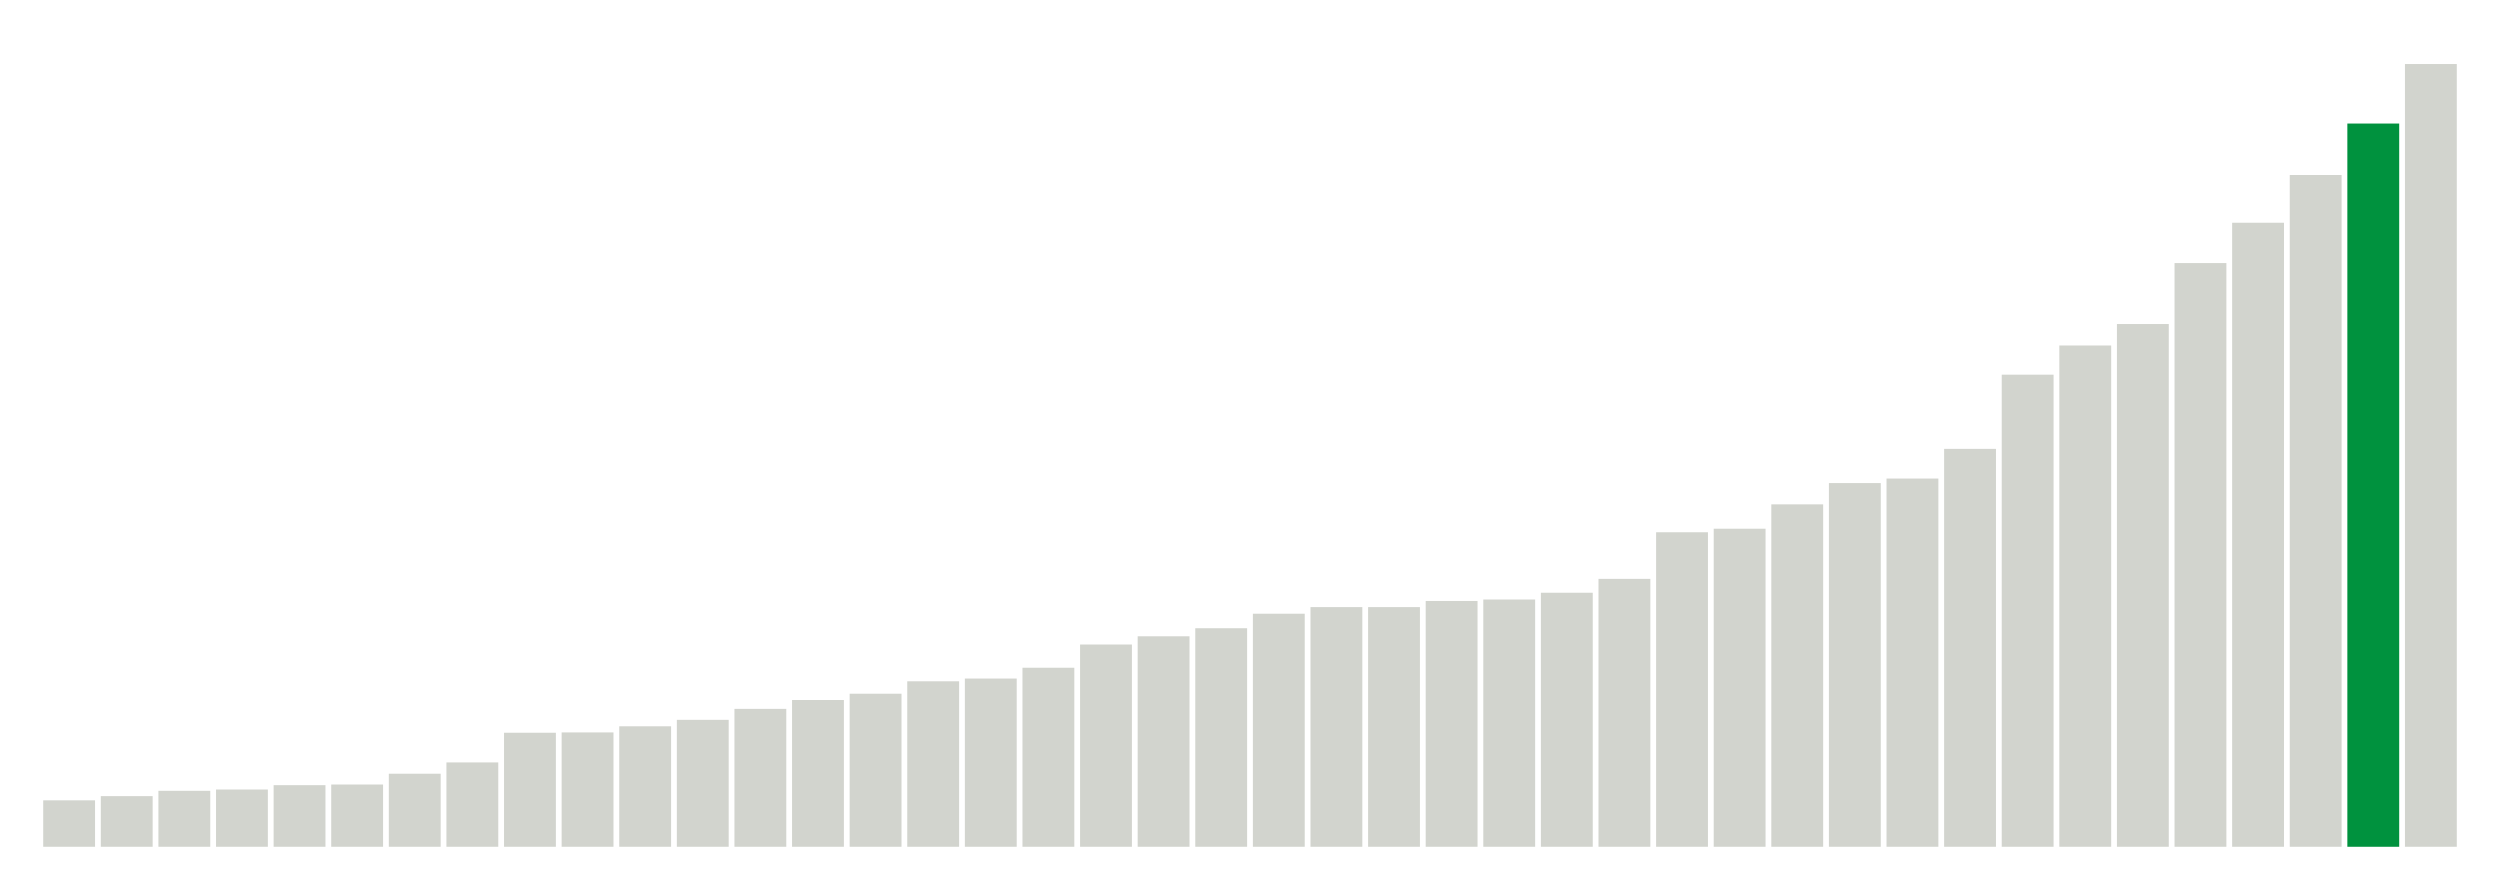
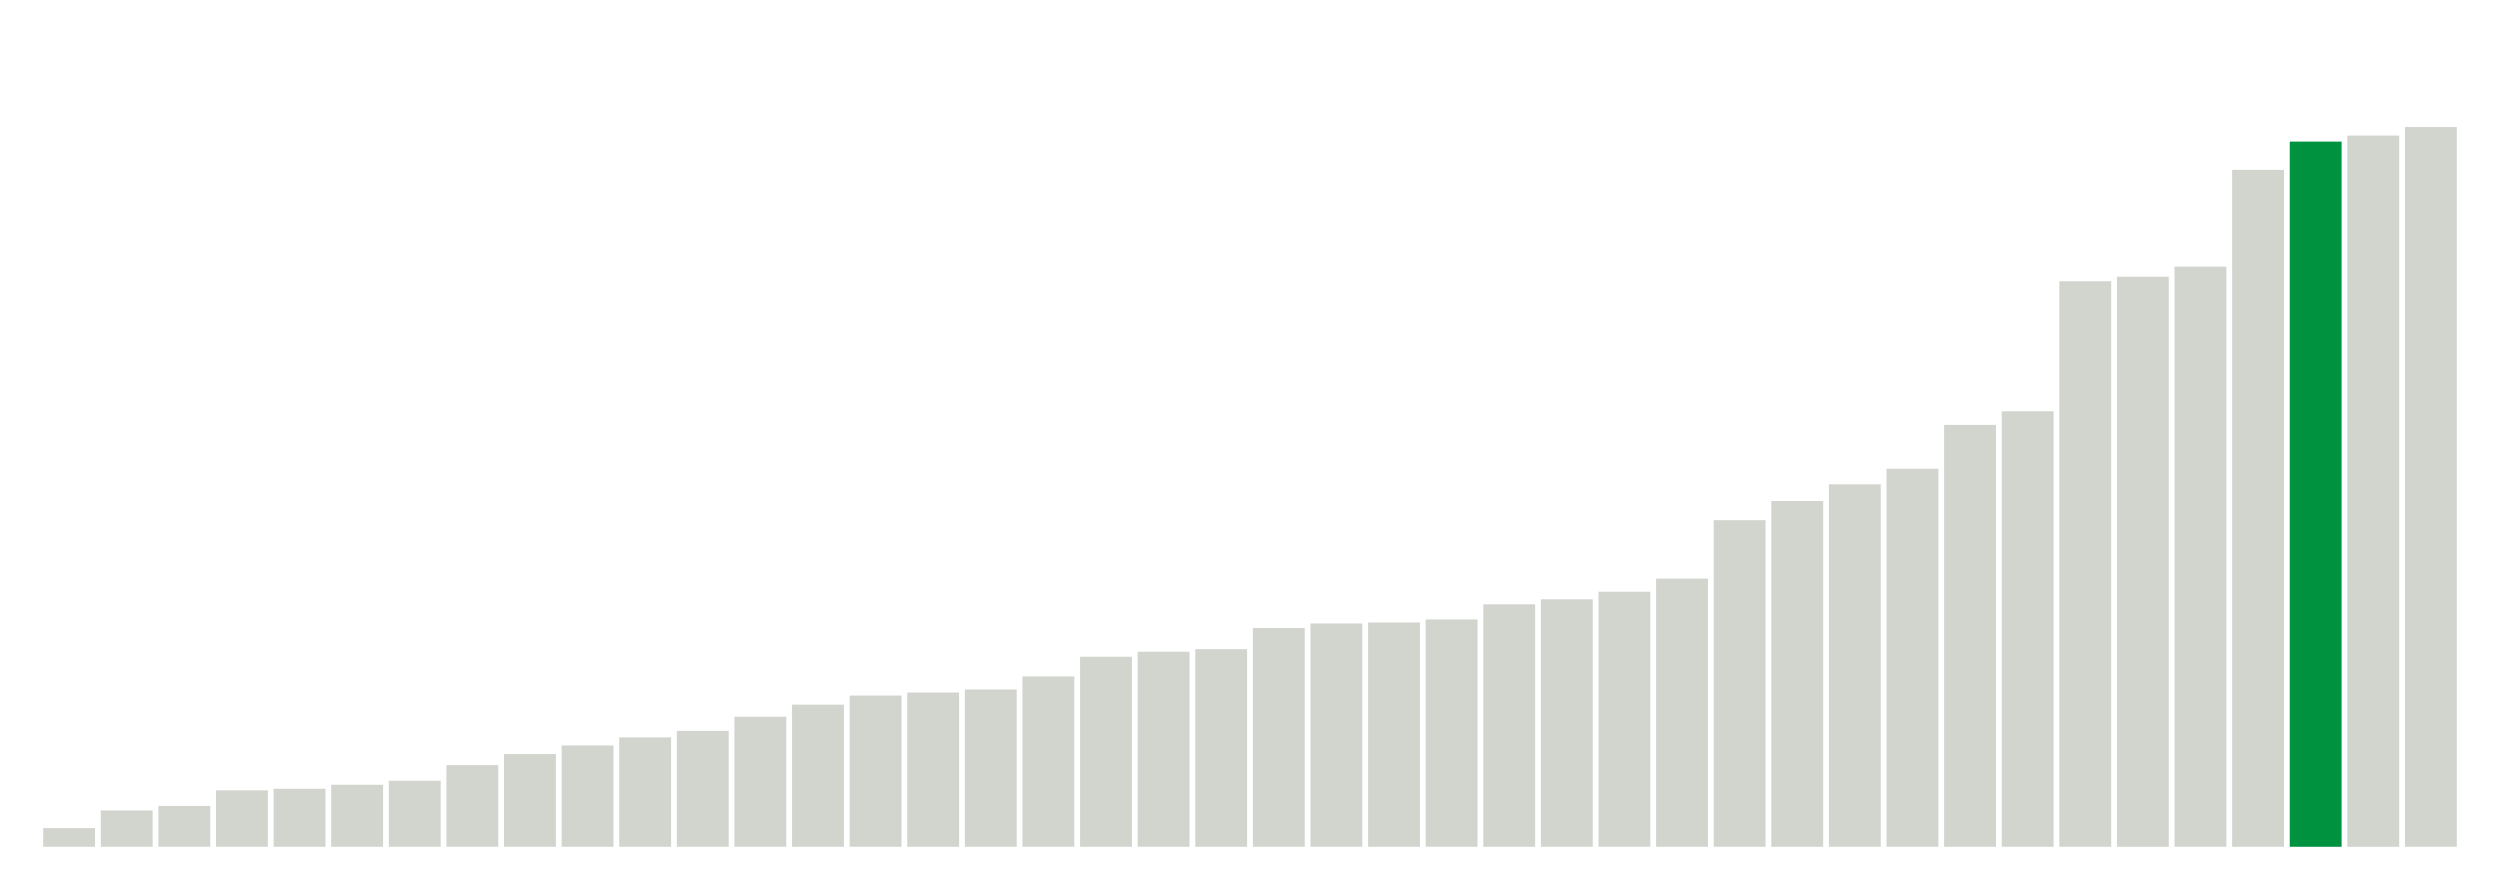
<svg xmlns="http://www.w3.org/2000/svg" version="1.1" class="marks" width="310" height="110">
  <g fill="none" stroke-miterlimit="10" transform="translate(5,5)">
    <g class="mark-group role-frame root" role="graphics-object" aria-roledescription="group mark container">
      <g transform="translate(0,0)">
        <path class="background" aria-hidden="true" d="M0,0h300v100h-300Z" stroke="#ddd" stroke-width="0" />
        <g>
          <g class="mark-rect role-mark marks" role="graphics-object" aria-roledescription="rect mark container">
-             <path aria-label="neighborhood: South Beach - Tottenville; data_value: 28.8" role="graphics-symbol" aria-roledescription="bar" d="M0.357,94.24h6.429v5.76h-6.429Z" fill="#D2D4CE" />
-             <path aria-label="neighborhood: Greenwich Village - SoHo; data_value: 31.4" role="graphics-symbol" aria-roledescription="bar" d="M7.5,93.72h6.429v6.28h-6.429Z" fill="#D2D4CE" />
-             <path aria-label="neighborhood: Willowbrook; data_value: 34.7" role="graphics-symbol" aria-roledescription="bar" d="M14.643,93.06h6.429v6.94h-6.429Z" fill="#D2D4CE" />
-             <path aria-label="neighborhood: Borough Park; data_value: 35.5" role="graphics-symbol" aria-roledescription="bar" d="M21.786,92.9h6.429v7.1h-6.429Z" fill="#D2D4CE" />
-             <path aria-label="neighborhood: Bayside - Little Neck; data_value: 38.2" role="graphics-symbol" aria-roledescription="bar" d="M28.929,92.36h6.429v7.64h-6.429Z" fill="#D2D4CE" />
-             <path aria-label="neighborhood: Bensonhurst - Bay Ridge; data_value: 38.6" role="graphics-symbol" aria-roledescription="bar" d="M36.071,92.28h6.429v7.72h-6.429Z" fill="#D2D4CE" />
-             <path aria-label="neighborhood: Upper East Side; data_value: 45.3" role="graphics-symbol" aria-roledescription="bar" d="M43.214,90.94h6.429v9.06h-6.429Z" fill="#D2D4CE" />
-             <path aria-label="neighborhood: Greenpoint; data_value: 52.3" role="graphics-symbol" aria-roledescription="bar" d="M50.357,89.54h6.429v10.46h-6.429Z" fill="#D2D4CE" />
-             <path aria-label="neighborhood: Flushing - Clearview; data_value: 70.7" role="graphics-symbol" aria-roledescription="bar" d="M57.5,85.86h6.429v14.14h-6.429Z" fill="#D2D4CE" />
-             <path aria-label="neighborhood: Ridgewood - Forest Hills; data_value: 70.9" role="graphics-symbol" aria-roledescription="bar" d="M64.643,85.82h6.429v14.18h-6.429Z" fill="#D2D4CE" />
-             <path aria-label="neighborhood: Coney Island - Sheepshead Bay; data_value: 74.7" role="graphics-symbol" aria-roledescription="bar" d="M71.786,85.06h6.429v14.94h-6.429Z" fill="#D2D4CE" />
-             <path aria-label="neighborhood: Gramercy Park - Murray Hill; data_value: 78.7" role="graphics-symbol" aria-roledescription="bar" d="M78.929,84.26h6.429v15.74h-6.429Z" fill="#D2D4CE" />
-             <path aria-label="neighborhood: Southwest Queens; data_value: 85.5" role="graphics-symbol" aria-roledescription="bar" d="M86.071,82.9h6.429v17.1h-6.429Z" fill="#D2D4CE" />
-             <path aria-label="neighborhood: Sunset Park; data_value: 91" role="graphics-symbol" aria-roledescription="bar" d="M93.214,81.8h6.429v18.2h-6.429Z" fill="#D2D4CE" />
-             <path aria-label="neighborhood: Southeast Queens; data_value: 94.9" role="graphics-symbol" aria-roledescription="bar" d="M100.357,81.02h6.429v18.98h-6.429Z" fill="#D2D4CE" />
-             <path aria-label="neighborhood: Lower Manhattan; data_value: 102.6" role="graphics-symbol" aria-roledescription="bar" d="M107.5,79.48h6.429v20.52h-6.429Z" fill="#D2D4CE" />
-             <path aria-label="neighborhood: Fresh Meadows; data_value: 104.3" role="graphics-symbol" aria-roledescription="bar" d="M114.643,79.14h6.429v20.86h-6.429Z" fill="#D2D4CE" />
-             <path aria-label="neighborhood: Upper West Side; data_value: 111" role="graphics-symbol" aria-roledescription="bar" d="M121.786,77.8h6.429v22.2h-6.429Z" fill="#D2D4CE" />
-             <path aria-label="neighborhood: Long Island City - Astoria; data_value: 125.4" role="graphics-symbol" aria-roledescription="bar" d="M128.929,74.92h6.429v25.08h-6.429Z" fill="#D2D4CE" />
-             <path aria-label="neighborhood: Chelsea - Clinton; data_value: 130.5" role="graphics-symbol" aria-roledescription="bar" d="M136.071,73.9h6.429v26.1h-6.429Z" fill="#D2D4CE" />
-             <path aria-label="neighborhood: Jamaica; data_value: 135.5" role="graphics-symbol" aria-roledescription="bar" d="M143.214,72.9h6.429v27.1h-6.429Z" fill="#D2D4CE" />
-             <path aria-label="neighborhood: Kingsbridge - Riverdale; data_value: 144.5" role="graphics-symbol" aria-roledescription="bar" d="M150.357,71.1h6.429v28.9h-6.429Z" fill="#D2D4CE" />
-             <path aria-label="neighborhood: West Queens; data_value: 148.6" role="graphics-symbol" aria-roledescription="bar" d="M157.5,70.28h6.429v29.72h-6.429Z" fill="#D2D4CE" />
-             <path aria-label="neighborhood: Canarsie - Flatlands; data_value: 148.6" role="graphics-symbol" aria-roledescription="bar" d="M164.643,70.28h6.429v29.72h-6.429Z" fill="#D2D4CE" />
-             <path aria-label="neighborhood: Port Richmond; data_value: 152.4" role="graphics-symbol" aria-roledescription="bar" d="M171.786,69.52h6.429v30.48h-6.429Z" fill="#D2D4CE" />
-             <path aria-label="neighborhood: Downtown - Heights - Slope; data_value: 153.3" role="graphics-symbol" aria-roledescription="bar" d="M178.929,69.34h6.429v30.66h-6.429Z" fill="#D2D4CE" />
-             <path aria-label="neighborhood: Stapleton - St. George; data_value: 157.5" role="graphics-symbol" aria-roledescription="bar" d="M186.071,68.5h6.429v31.5h-6.429Z" fill="#D2D4CE" />
-             <path aria-label="neighborhood: Rockaways; data_value: 166.1" role="graphics-symbol" aria-roledescription="bar" d="M193.214,66.78h6.429v33.22h-6.429Z" fill="#D2D4CE" />
-             <path aria-label="neighborhood: Pelham - Throgs Neck; data_value: 195" role="graphics-symbol" aria-roledescription="bar" d="M200.357,61h6.429v39h-6.429Z" fill="#D2D4CE" />
-             <path aria-label="neighborhood: Washington Heights; data_value: 197.2" role="graphics-symbol" aria-roledescription="bar" d="M207.5,60.56h6.429v39.44h-6.429Z" fill="#D2D4CE" />
-             <path aria-label="neighborhood: Northeast Bronx; data_value: 212.3" role="graphics-symbol" aria-roledescription="bar" d="M214.643,57.54h6.429v42.46h-6.429Z" fill="#D2D4CE" />
-             <path aria-label="neighborhood: East Flatbush - Flatbush; data_value: 225.5" role="graphics-symbol" aria-roledescription="bar" d="M221.786,54.9h6.429v45.1h-6.429Z" fill="#D2D4CE" />
-             <path aria-label="neighborhood: Union Square - Lower East Side; data_value: 228.3" role="graphics-symbol" aria-roledescription="bar" d="M228.929,54.34h6.429v45.66h-6.429Z" fill="#D2D4CE" />
-             <path aria-label="neighborhood: Williamsburg - Bushwick; data_value: 246.7" role="graphics-symbol" aria-roledescription="bar" d="M236.071,50.66h6.429v49.34h-6.429Z" fill="#D2D4CE" />
-             <path aria-label="neighborhood: East New York; data_value: 292.7" role="graphics-symbol" aria-roledescription="bar" d="M243.214,41.46h6.429v58.54h-6.429Z" fill="#D2D4CE" />
-             <path aria-label="neighborhood: Fordham - Bronx Pk; data_value: 310.8" role="graphics-symbol" aria-roledescription="bar" d="M250.357,37.84h6.429v62.16h-6.429Z" fill="#D2D4CE" />
-             <path aria-label="neighborhood: Bedford Stuyvesant - Crown Heights; data_value: 324.1" role="graphics-symbol" aria-roledescription="bar" d="M257.5,35.18h6.429v64.82h-6.429Z" fill="#D2D4CE" />
-             <path aria-label="neighborhood: Crotona -Tremont; data_value: 361.9" role="graphics-symbol" aria-roledescription="bar" d="M264.643,27.62h6.429v72.38h-6.429Z" fill="#D2D4CE" />
-             <path aria-label="neighborhood: High Bridge - Morrisania; data_value: 386.9" role="graphics-symbol" aria-roledescription="bar" d="M271.786,22.62h6.429v77.38h-6.429Z" fill="#D2D4CE" />
-             <path aria-label="neighborhood: Hunts Point - Mott Haven; data_value: 416.5" role="graphics-symbol" aria-roledescription="bar" d="M278.929,16.7h6.429v83.3h-6.429Z" fill="#D2D4CE" />
-             <path aria-label="neighborhood: Central Harlem - Morningside Heights; data_value: 448.4" role="graphics-symbol" aria-roledescription="bar" d="M286.071,10.32h6.429v89.68h-6.429Z" fill="#00923E" />
-             <path aria-label="neighborhood: East Harlem; data_value: 485.3" role="graphics-symbol" aria-roledescription="bar" d="M293.214,2.94h6.429v97.06h-6.429Z" fill="#D2D4CE" />
+             <path aria-label="neighborhood: Bayside - Little Neck; data_value: 3.7" role="graphics-symbol" aria-roledescription="bar" d="M0.357,97.688h6.429v2.312h-6.429Z" fill="#D2D4CE" />
+             <path aria-label="neighborhood: South Beach - Tottenville; data_value: 7.2" role="graphics-symbol" aria-roledescription="bar" d="M7.5,95.5h6.429v4.5h-6.429Z" fill="#D2D4CE" />
+             <path aria-label="neighborhood: Greenwich Village - SoHo; data_value: 8.1" role="graphics-symbol" aria-roledescription="bar" d="M14.643,94.938h6.429v5.062h-6.429Z" fill="#D2D4CE" />
+             <path aria-label="neighborhood: Borough Park; data_value: 11.2" role="graphics-symbol" aria-roledescription="bar" d="M21.786,93h6.429v7h-6.429Z" fill="#D2D4CE" />
+             <path aria-label="neighborhood: Bensonhurst - Bay Ridge; data_value: 11.5" role="graphics-symbol" aria-roledescription="bar" d="M28.929,92.812h6.429v7.188h-6.429Z" fill="#D2D4CE" />
+             <path aria-label="neighborhood: Upper East Side; data_value: 12.3" role="graphics-symbol" aria-roledescription="bar" d="M36.071,92.312h6.429v7.688h-6.429Z" fill="#D2D4CE" />
+             <path aria-label="neighborhood: Greenpoint; data_value: 13.1" role="graphics-symbol" aria-roledescription="bar" d="M43.214,91.812h6.429v8.188h-6.429Z" fill="#D2D4CE" />
+             <path aria-label="neighborhood: Willowbrook; data_value: 16.2" role="graphics-symbol" aria-roledescription="bar" d="M50.357,89.875h6.429v10.125h-6.429Z" fill="#D2D4CE" />
+             <path aria-label="neighborhood: Flushing - Clearview; data_value: 18.4" role="graphics-symbol" aria-roledescription="bar" d="M57.5,88.5h6.429v11.5h-6.429Z" fill="#D2D4CE" />
+             <path aria-label="neighborhood: Ridgewood - Forest Hills; data_value: 20.1" role="graphics-symbol" aria-roledescription="bar" d="M64.643,87.438h6.429v12.562h-6.429Z" fill="#D2D4CE" />
+             <path aria-label="neighborhood: Sunset Park; data_value: 21.7" role="graphics-symbol" aria-roledescription="bar" d="M71.786,86.438h6.429v13.562h-6.429Z" fill="#D2D4CE" />
+             <path aria-label="neighborhood: Lower Manhattan; data_value: 23" role="graphics-symbol" aria-roledescription="bar" d="M78.929,85.625h6.429v14.375h-6.429Z" fill="#D2D4CE" />
+             <path aria-label="neighborhood: Coney Island - Sheepshead Bay; data_value: 25.8" role="graphics-symbol" aria-roledescription="bar" d="M86.071,83.875h6.429v16.125h-6.429Z" fill="#D2D4CE" />
+             <path aria-label="neighborhood: Southwest Queens; data_value: 28.2" role="graphics-symbol" aria-roledescription="bar" d="M93.214,82.375h6.429v17.625h-6.429Z" fill="#D2D4CE" />
+             <path aria-label="neighborhood: Fresh Meadows; data_value: 30" role="graphics-symbol" aria-roledescription="bar" d="M100.357,81.25h6.429v18.75h-6.429Z" fill="#D2D4CE" />
+             <path aria-label="neighborhood: Southeast Queens; data_value: 30.6" role="graphics-symbol" aria-roledescription="bar" d="M107.5,80.875h6.429v19.125h-6.429Z" fill="#D2D4CE" />
+             <path aria-label="neighborhood: Gramercy Park - Murray Hill; data_value: 31.2" role="graphics-symbol" aria-roledescription="bar" d="M114.643,80.5h6.429v19.5h-6.429Z" fill="#D2D4CE" />
+             <path aria-label="neighborhood: Long Island City - Astoria; data_value: 33.8" role="graphics-symbol" aria-roledescription="bar" d="M121.786,78.875h6.429v21.125h-6.429Z" fill="#D2D4CE" />
+             <path aria-label="neighborhood: West Queens; data_value: 37.7" role="graphics-symbol" aria-roledescription="bar" d="M128.929,76.438h6.429v23.562h-6.429Z" fill="#D2D4CE" />
+             <path aria-label="neighborhood: Upper West Side; data_value: 38.7" role="graphics-symbol" aria-roledescription="bar" d="M136.071,75.812h6.429v24.188h-6.429Z" fill="#D2D4CE" />
+             <path aria-label="neighborhood: Kingsbridge - Riverdale; data_value: 39.2" role="graphics-symbol" aria-roledescription="bar" d="M143.214,75.5h6.429v24.5h-6.429Z" fill="#D2D4CE" />
+             <path aria-label="neighborhood: Downtown - Heights - Slope; data_value: 43.4" role="graphics-symbol" aria-roledescription="bar" d="M150.357,72.875h6.429v27.125h-6.429Z" fill="#D2D4CE" />
+             <path aria-label="neighborhood: Rockaways; data_value: 44.3" role="graphics-symbol" aria-roledescription="bar" d="M157.5,72.312h6.429v27.688h-6.429Z" fill="#D2D4CE" />
+             <path aria-label="neighborhood: Chelsea - Clinton; data_value: 44.5" role="graphics-symbol" aria-roledescription="bar" d="M164.643,72.188h6.429v27.812h-6.429Z" fill="#D2D4CE" />
+             <path aria-label="neighborhood: Washington Heights; data_value: 45.1" role="graphics-symbol" aria-roledescription="bar" d="M171.786,71.812h6.429v28.188h-6.429Z" fill="#D2D4CE" />
+             <path aria-label="neighborhood: Jamaica; data_value: 48.1" role="graphics-symbol" aria-roledescription="bar" d="M178.929,69.938h6.429v30.062h-6.429Z" fill="#D2D4CE" />
+             <path aria-label="neighborhood: Stapleton - St. George; data_value: 49.1" role="graphics-symbol" aria-roledescription="bar" d="M186.071,69.312h6.429v30.688h-6.429Z" fill="#D2D4CE" />
+             <path aria-label="neighborhood: Canarsie - Flatlands; data_value: 50.6" role="graphics-symbol" aria-roledescription="bar" d="M193.214,68.375h6.429v31.625h-6.429Z" fill="#D2D4CE" />
+             <path aria-label="neighborhood: Port Richmond; data_value: 53.2" role="graphics-symbol" aria-roledescription="bar" d="M200.357,66.75h6.429v33.25h-6.429Z" fill="#D2D4CE" />
+             <path aria-label="neighborhood: East Flatbush - Flatbush; data_value: 64.8" role="graphics-symbol" aria-roledescription="bar" d="M207.5,59.5h6.429v40.5h-6.429Z" fill="#D2D4CE" />
+             <path aria-label="neighborhood: Pelham - Throgs Neck; data_value: 68.6" role="graphics-symbol" aria-roledescription="bar" d="M214.643,57.125h6.429v42.875h-6.429Z" fill="#D2D4CE" />
+             <path aria-label="neighborhood: Williamsburg - Bushwick; data_value: 71.9" role="graphics-symbol" aria-roledescription="bar" d="M221.786,55.062h6.429v44.938h-6.429Z" fill="#D2D4CE" />
+             <path aria-label="neighborhood: Northeast Bronx; data_value: 75" role="graphics-symbol" aria-roledescription="bar" d="M228.929,53.125h6.429v46.875h-6.429Z" fill="#D2D4CE" />
+             <path aria-label="neighborhood: Union Square - Lower East Side; data_value: 83.7" role="graphics-symbol" aria-roledescription="bar" d="M236.071,47.687h6.429v52.313h-6.429Z" fill="#D2D4CE" />
+             <path aria-label="neighborhood: Fordham - Bronx Pk; data_value: 86.4" role="graphics-symbol" aria-roledescription="bar" d="M243.214,46h6.429v54h-6.429Z" fill="#D2D4CE" />
+             <path aria-label="neighborhood: East New York; data_value: 112.2" role="graphics-symbol" aria-roledescription="bar" d="M250.357,29.875h6.429v70.125h-6.429Z" fill="#D2D4CE" />
+             <path aria-label="neighborhood: Bedford Stuyvesant - Crown Heights; data_value: 113.1" role="graphics-symbol" aria-roledescription="bar" d="M257.5,29.313h6.429v70.688h-6.429Z" fill="#D2D4CE" />
+             <path aria-label="neighborhood: Crotona -Tremont; data_value: 115.1" role="graphics-symbol" aria-roledescription="bar" d="M264.643,28.062h6.429v71.938h-6.429Z" fill="#D2D4CE" />
+             <path aria-label="neighborhood: High Bridge - Morrisania; data_value: 134.3" role="graphics-symbol" aria-roledescription="bar" d="M271.786,16.062h6.429v83.938h-6.429Z" fill="#D2D4CE" />
+             <path aria-label="neighborhood: Central Harlem - Morningside Heights; data_value: 139.9" role="graphics-symbol" aria-roledescription="bar" d="M278.929,12.562h6.429v87.438h-6.429Z" fill="#00923E" />
+             <path aria-label="neighborhood: East Harlem; data_value: 141.1" role="graphics-symbol" aria-roledescription="bar" d="M286.071,11.813h6.429v88.188h-6.429Z" fill="#D2D4CE" />
+             <path aria-label="neighborhood: Hunts Point - Mott Haven; data_value: 142.8" role="graphics-symbol" aria-roledescription="bar" d="M293.214,10.75h6.429v89.25h-6.429Z" fill="#D2D4CE" />
          </g>
        </g>
        <path class="foreground" aria-hidden="true" d="" display="none" />
      </g>
    </g>
  </g>
</svg>
